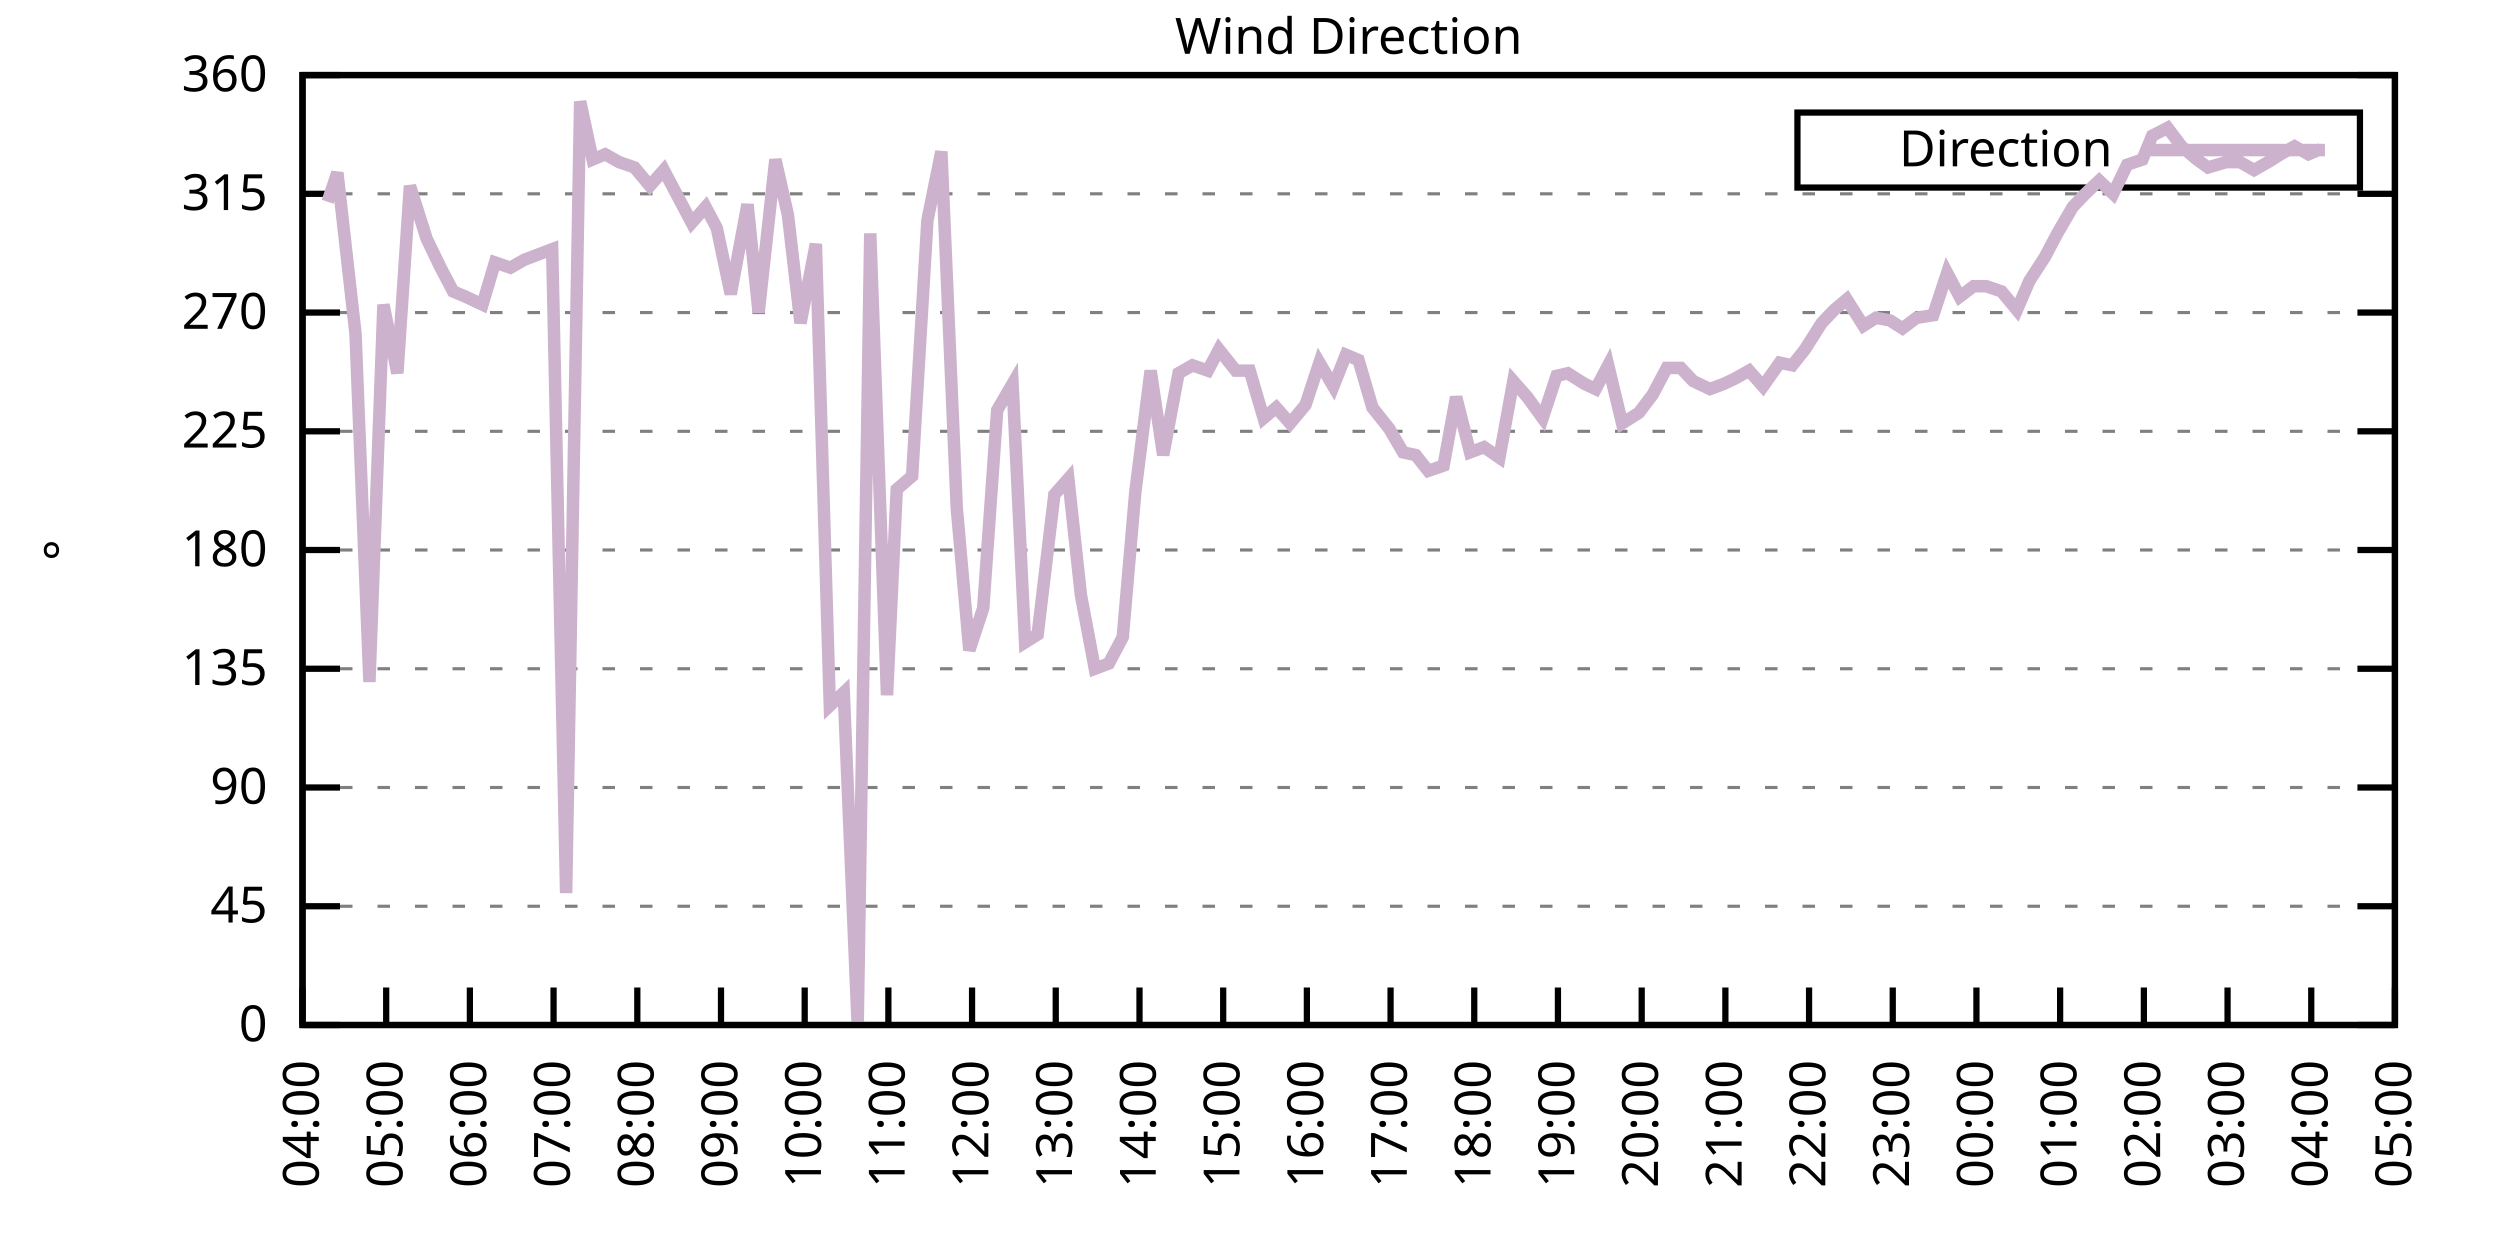
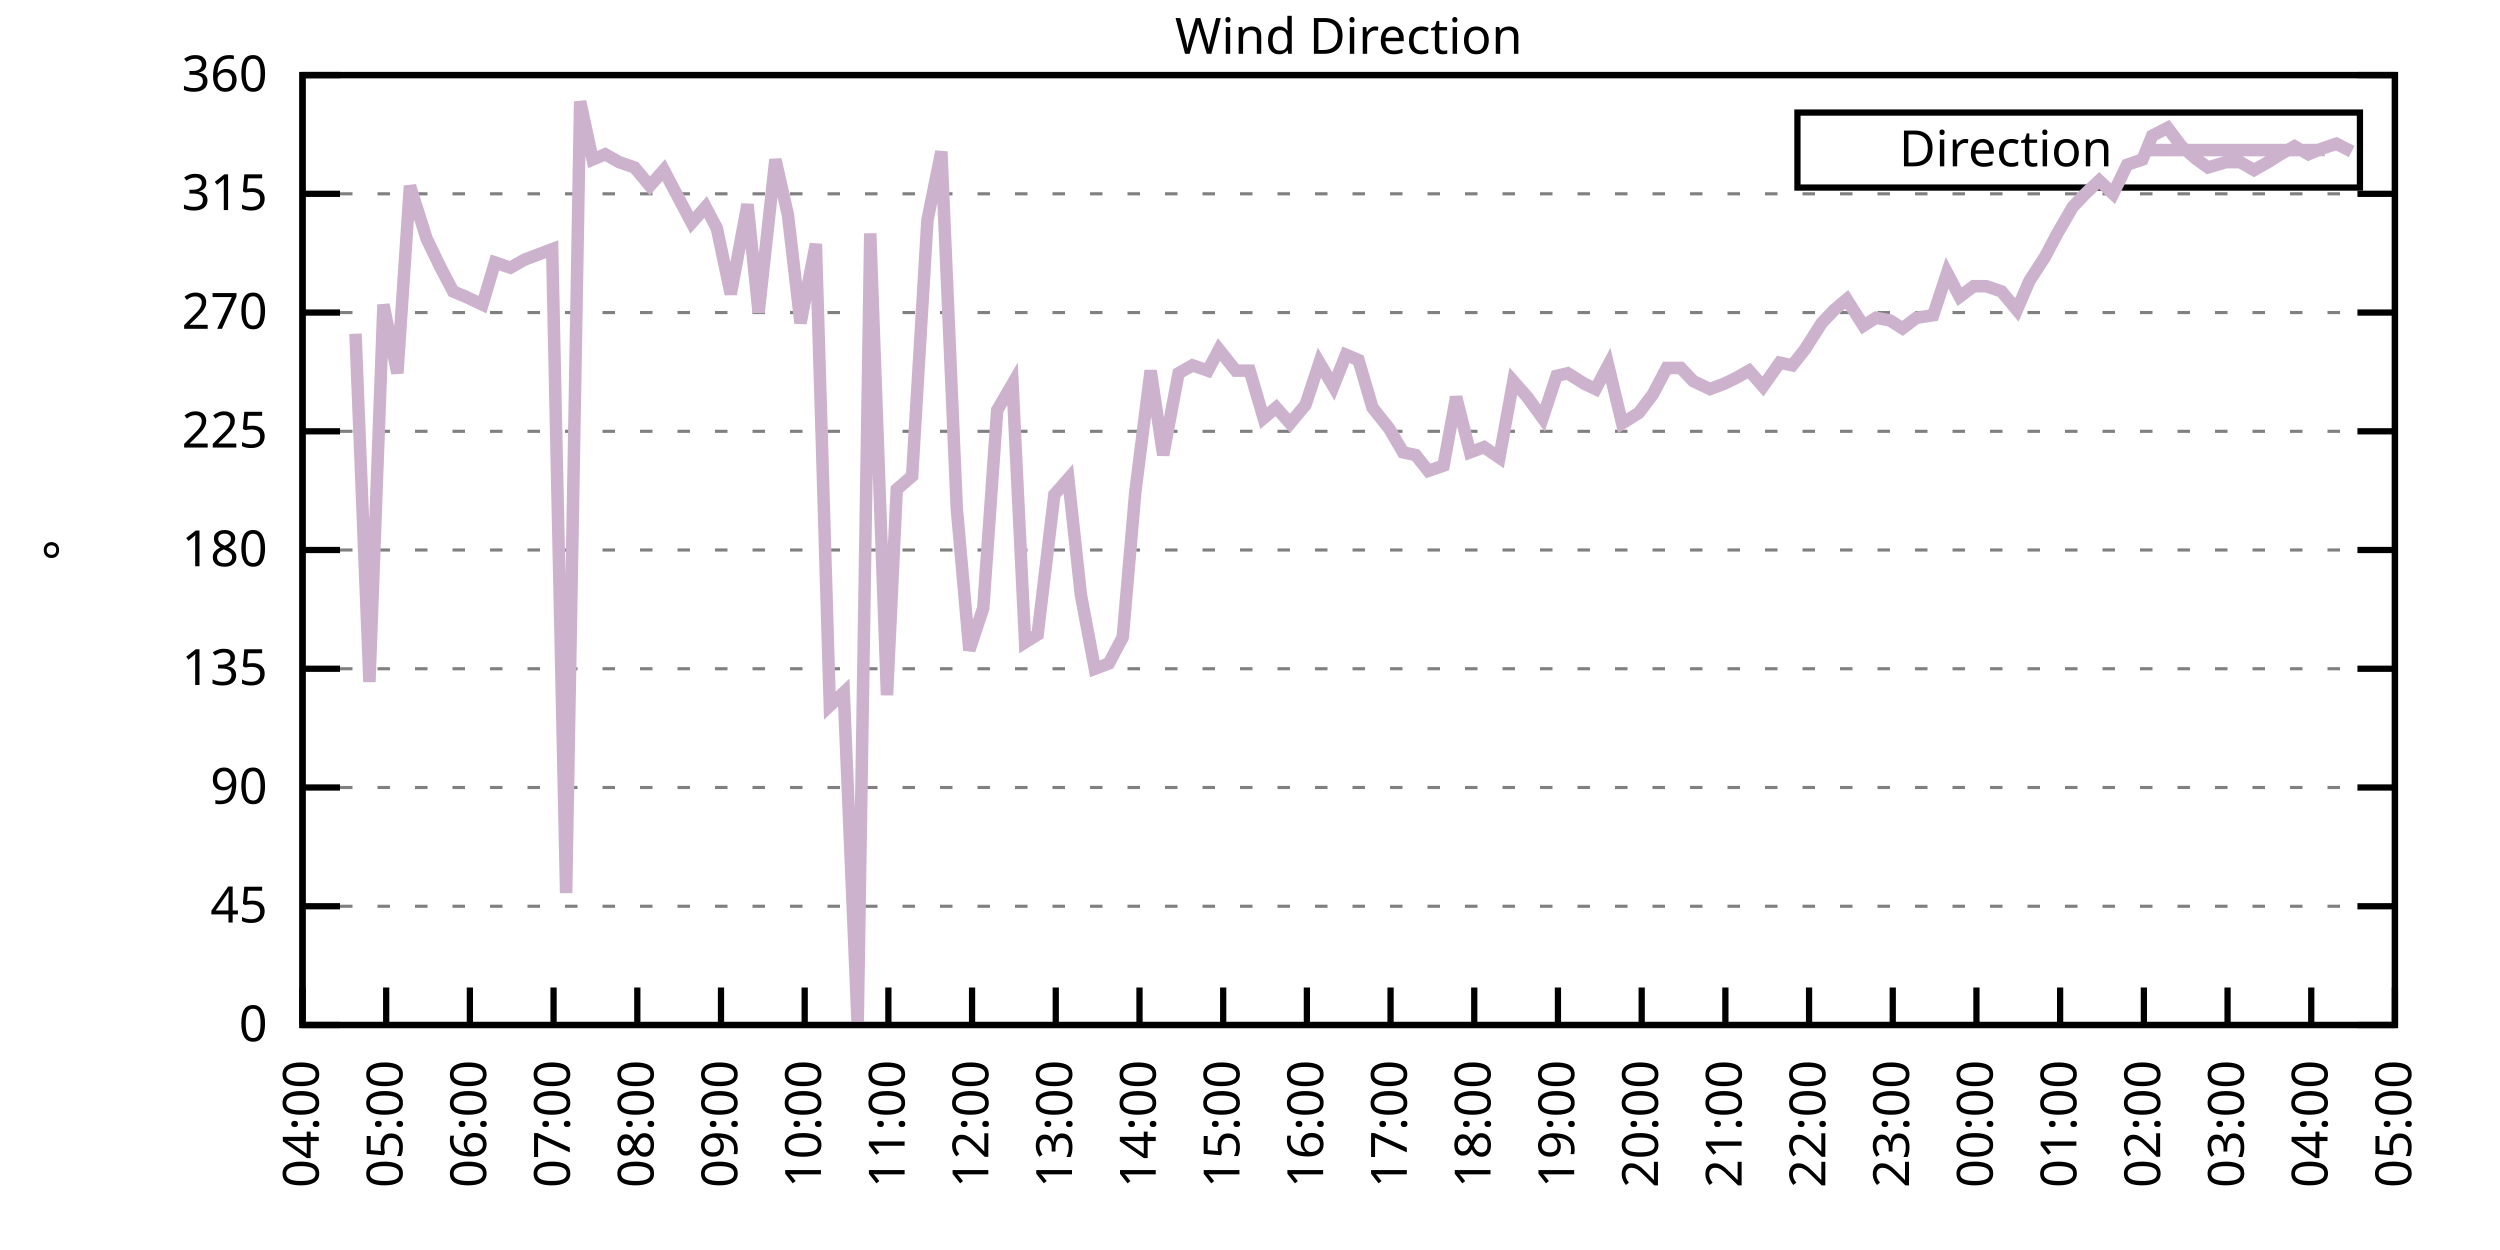
<svg xmlns="http://www.w3.org/2000/svg" xmlns:xlink="http://www.w3.org/1999/xlink" width="400" height="200" viewBox="0 0 400 200">
  <g id="gnuplot_canvas">
    <rect x="0" y="0" width="400" height="200" fill="none" />
    <defs>
      <circle id="gpDot" r="0.5" stroke-width="0.5" stroke="currentColor" />
      <path id="gpPt0" stroke-width="0.333" stroke="currentColor" d="M-1,0 h2 M0,-1 v2" />
      <path id="gpPt1" stroke-width="0.333" stroke="currentColor" d="M-1,-1 L1,1 M1,-1 L-1,1" />
      <path id="gpPt2" stroke-width="0.333" stroke="currentColor" d="M-1,0 L1,0 M0,-1 L0,1 M-1,-1 L1,1 M-1,1 L1,-1" />
      <rect id="gpPt3" stroke-width="0.333" stroke="currentColor" x="-1" y="-1" width="2" height="2" />
      <rect id="gpPt4" stroke-width="0.333" stroke="currentColor" fill="currentColor" x="-1" y="-1" width="2" height="2" />
      <circle id="gpPt5" stroke-width="0.333" stroke="currentColor" cx="0" cy="0" r="1" />
      <use xlink:href="#gpPt5" id="gpPt6" fill="currentColor" stroke="none" />
      <path id="gpPt7" stroke-width="0.333" stroke="currentColor" d="M0,-1.33 L-1.33,0.67 L1.33,0.67 z" />
      <use xlink:href="#gpPt7" id="gpPt8" fill="currentColor" stroke="none" />
      <use xlink:href="#gpPt7" id="gpPt9" stroke="currentColor" transform="rotate(180)" />
      <use xlink:href="#gpPt9" id="gpPt10" fill="currentColor" stroke="none" />
      <use xlink:href="#gpPt3" id="gpPt11" stroke="currentColor" transform="rotate(45)" />
      <use xlink:href="#gpPt11" id="gpPt12" fill="currentColor" stroke="none" />
      <path id="gpPt13" stroke-width="0.333" stroke="currentColor" d="M0,1.330 L1.265,0.411 L0.782,-1.067 L-0.782,-1.076 L-1.265,0.411 z" />
      <use xlink:href="#gpPt13" id="gpPt14" fill="currentColor" stroke="none" />
      <filter id="textbox" filterUnits="objectBoundingBox" x="0" y="0" height="1" width="1">
        <feFlood flood-color="white" flood-opacity="1" result="bgnd" />
        <feComposite in="SourceGraphic" in2="bgnd" operator="atop" />
      </filter>
      <filter id="greybox" filterUnits="objectBoundingBox" x="0" y="0" height="1" width="1">
        <feFlood flood-color="lightgrey" flood-opacity="1" result="grey" />
        <feComposite in="SourceGraphic" in2="grey" operator="atop" />
      </filter>
    </defs>
    <g fill="none" color="white" stroke="currentColor" stroke-width="1.00" stroke-linecap="butt" stroke-linejoin="miter">
</g>
    <g fill="none" color="black" stroke="currentColor" stroke-width="1.00" stroke-linecap="butt" stroke-linejoin="miter">
      <g stroke="none" shape-rendering="crispEdges">
        <polygon fill="rgb(255, 255, 255)" points="48.40,164.00 383.18,164.00 383.18,12.02 48.40,12.02 " />
      </g>
    </g>
    <g fill="none" color="black" stroke="currentColor" stroke-width="1.00" stroke-linecap="butt" stroke-linejoin="miter">
</g>
    <g fill="none" color="black" stroke="black" stroke-width="0.50" stroke-linecap="butt" stroke-linejoin="miter">
</g>
    <g fill="none" color="gray" stroke="currentColor" stroke-width="0.50" stroke-linecap="butt" stroke-linejoin="miter">
      <path stroke="gray" stroke-dasharray="2,4" class="gridline" d="M48.40,164.00 L383.19,164.00  " />
    </g>
    <g fill="none" color="gray" stroke="gray" stroke-width="1.00" stroke-linecap="butt" stroke-linejoin="miter">
</g>
    <g fill="none" color="black" stroke="currentColor" stroke-width="1.00" stroke-linecap="butt" stroke-linejoin="miter">
      <path stroke="black" d="M48.40,164.00 L54.40,164.00 M383.19,164.00 L377.19,164.00  " />
      <g transform="translate(42.80,166.60)" stroke="none" fill="black" font-family="Sans" font-size="8.00" text-anchor="end">
        <text>
          <tspan font-family="Sans"> 0</tspan>
        </text>
      </g>
    </g>
    <g fill="none" color="black" stroke="currentColor" stroke-width="1.00" stroke-linecap="butt" stroke-linejoin="miter">
</g>
    <g fill="none" color="black" stroke="black" stroke-width="0.50" stroke-linecap="butt" stroke-linejoin="miter">
</g>
    <g fill="none" color="gray" stroke="currentColor" stroke-width="0.50" stroke-linecap="butt" stroke-linejoin="miter">
      <path stroke="gray" stroke-dasharray="2,4" class="gridline" d="M48.40,145.00 L383.19,145.00  " />
    </g>
    <g fill="none" color="gray" stroke="gray" stroke-width="1.00" stroke-linecap="butt" stroke-linejoin="miter">
</g>
    <g fill="none" color="black" stroke="currentColor" stroke-width="1.00" stroke-linecap="butt" stroke-linejoin="miter">
      <path stroke="black" d="M48.40,145.00 L54.40,145.00 M383.19,145.00 L377.19,145.00  " />
      <g transform="translate(42.80,147.60)" stroke="none" fill="black" font-family="Sans" font-size="8.00" text-anchor="end">
        <text>
          <tspan font-family="Sans"> 45</tspan>
        </text>
      </g>
    </g>
    <g fill="none" color="black" stroke="currentColor" stroke-width="1.00" stroke-linecap="butt" stroke-linejoin="miter">
</g>
    <g fill="none" color="black" stroke="black" stroke-width="0.50" stroke-linecap="butt" stroke-linejoin="miter">
</g>
    <g fill="none" color="gray" stroke="currentColor" stroke-width="0.50" stroke-linecap="butt" stroke-linejoin="miter">
      <path stroke="gray" stroke-dasharray="2,4" class="gridline" d="M48.40,126.00 L383.19,126.00  " />
    </g>
    <g fill="none" color="gray" stroke="gray" stroke-width="1.00" stroke-linecap="butt" stroke-linejoin="miter">
</g>
    <g fill="none" color="black" stroke="currentColor" stroke-width="1.00" stroke-linecap="butt" stroke-linejoin="miter">
      <path stroke="black" d="M48.40,126.00 L54.40,126.00 M383.19,126.00 L377.19,126.00  " />
      <g transform="translate(42.80,128.60)" stroke="none" fill="black" font-family="Sans" font-size="8.00" text-anchor="end">
        <text>
          <tspan font-family="Sans"> 90</tspan>
        </text>
      </g>
    </g>
    <g fill="none" color="black" stroke="currentColor" stroke-width="1.00" stroke-linecap="butt" stroke-linejoin="miter">
</g>
    <g fill="none" color="black" stroke="black" stroke-width="0.50" stroke-linecap="butt" stroke-linejoin="miter">
</g>
    <g fill="none" color="gray" stroke="currentColor" stroke-width="0.50" stroke-linecap="butt" stroke-linejoin="miter">
      <path stroke="gray" stroke-dasharray="2,4" class="gridline" d="M48.40,107.00 L383.19,107.00  " />
    </g>
    <g fill="none" color="gray" stroke="gray" stroke-width="1.00" stroke-linecap="butt" stroke-linejoin="miter">
</g>
    <g fill="none" color="black" stroke="currentColor" stroke-width="1.00" stroke-linecap="butt" stroke-linejoin="miter">
      <path stroke="black" d="M48.40,107.00 L54.40,107.00 M383.19,107.00 L377.19,107.00  " />
      <g transform="translate(42.80,109.60)" stroke="none" fill="black" font-family="Sans" font-size="8.00" text-anchor="end">
        <text>
          <tspan font-family="Sans"> 135</tspan>
        </text>
      </g>
    </g>
    <g fill="none" color="black" stroke="currentColor" stroke-width="1.00" stroke-linecap="butt" stroke-linejoin="miter">
</g>
    <g fill="none" color="black" stroke="black" stroke-width="0.50" stroke-linecap="butt" stroke-linejoin="miter">
</g>
    <g fill="none" color="gray" stroke="currentColor" stroke-width="0.50" stroke-linecap="butt" stroke-linejoin="miter">
      <path stroke="gray" stroke-dasharray="2,4" class="gridline" d="M48.40,88.00 L383.19,88.00  " />
    </g>
    <g fill="none" color="gray" stroke="gray" stroke-width="1.00" stroke-linecap="butt" stroke-linejoin="miter">
</g>
    <g fill="none" color="black" stroke="currentColor" stroke-width="1.00" stroke-linecap="butt" stroke-linejoin="miter">
      <path stroke="black" d="M48.40,88.00 L54.40,88.00 M383.19,88.00 L377.19,88.00  " />
      <g transform="translate(42.80,90.60)" stroke="none" fill="black" font-family="Sans" font-size="8.00" text-anchor="end">
        <text>
          <tspan font-family="Sans"> 180</tspan>
        </text>
      </g>
    </g>
    <g fill="none" color="black" stroke="currentColor" stroke-width="1.00" stroke-linecap="butt" stroke-linejoin="miter">
</g>
    <g fill="none" color="black" stroke="black" stroke-width="0.50" stroke-linecap="butt" stroke-linejoin="miter">
</g>
    <g fill="none" color="gray" stroke="currentColor" stroke-width="0.50" stroke-linecap="butt" stroke-linejoin="miter">
      <path stroke="gray" stroke-dasharray="2,4" class="gridline" d="M48.40,69.01 L383.19,69.01  " />
    </g>
    <g fill="none" color="gray" stroke="gray" stroke-width="1.00" stroke-linecap="butt" stroke-linejoin="miter">
</g>
    <g fill="none" color="black" stroke="currentColor" stroke-width="1.00" stroke-linecap="butt" stroke-linejoin="miter">
      <path stroke="black" d="M48.40,69.01 L54.40,69.01 M383.19,69.01 L377.19,69.01  " />
      <g transform="translate(42.80,71.61)" stroke="none" fill="black" font-family="Sans" font-size="8.00" text-anchor="end">
        <text>
          <tspan font-family="Sans"> 225</tspan>
        </text>
      </g>
    </g>
    <g fill="none" color="black" stroke="currentColor" stroke-width="1.00" stroke-linecap="butt" stroke-linejoin="miter">
</g>
    <g fill="none" color="black" stroke="black" stroke-width="0.50" stroke-linecap="butt" stroke-linejoin="miter">
</g>
    <g fill="none" color="gray" stroke="currentColor" stroke-width="0.50" stroke-linecap="butt" stroke-linejoin="miter">
      <path stroke="gray" stroke-dasharray="2,4" class="gridline" d="M48.40,50.01 L383.19,50.01  " />
    </g>
    <g fill="none" color="gray" stroke="gray" stroke-width="1.00" stroke-linecap="butt" stroke-linejoin="miter">
</g>
    <g fill="none" color="black" stroke="currentColor" stroke-width="1.00" stroke-linecap="butt" stroke-linejoin="miter">
      <path stroke="black" d="M48.40,50.01 L54.40,50.01 M383.19,50.01 L377.19,50.01  " />
      <g transform="translate(42.80,52.61)" stroke="none" fill="black" font-family="Sans" font-size="8.00" text-anchor="end">
        <text>
          <tspan font-family="Sans"> 270</tspan>
        </text>
      </g>
    </g>
    <g fill="none" color="black" stroke="currentColor" stroke-width="1.00" stroke-linecap="butt" stroke-linejoin="miter">
</g>
    <g fill="none" color="black" stroke="black" stroke-width="0.50" stroke-linecap="butt" stroke-linejoin="miter">
</g>
    <g fill="none" color="gray" stroke="currentColor" stroke-width="0.50" stroke-linecap="butt" stroke-linejoin="miter">
      <path stroke="gray" stroke-dasharray="2,4" class="gridline" d="M48.40,31.01 L383.19,31.01  " />
    </g>
    <g fill="none" color="gray" stroke="gray" stroke-width="1.00" stroke-linecap="butt" stroke-linejoin="miter">
</g>
    <g fill="none" color="black" stroke="currentColor" stroke-width="1.00" stroke-linecap="butt" stroke-linejoin="miter">
      <path stroke="black" d="M48.40,31.01 L54.40,31.01 M383.19,31.01 L377.19,31.01  " />
      <g transform="translate(42.80,33.61)" stroke="none" fill="black" font-family="Sans" font-size="8.00" text-anchor="end">
        <text>
          <tspan font-family="Sans"> 315</tspan>
        </text>
      </g>
    </g>
    <g fill="none" color="black" stroke="currentColor" stroke-width="1.00" stroke-linecap="butt" stroke-linejoin="miter">
</g>
    <g fill="none" color="black" stroke="black" stroke-width="0.50" stroke-linecap="butt" stroke-linejoin="miter">
</g>
    <g fill="none" color="gray" stroke="currentColor" stroke-width="0.50" stroke-linecap="butt" stroke-linejoin="miter">
      <path stroke="gray" stroke-dasharray="2,4" class="gridline" d="M48.40,12.01 L383.19,12.01  " />
    </g>
    <g fill="none" color="gray" stroke="gray" stroke-width="1.00" stroke-linecap="butt" stroke-linejoin="miter">
</g>
    <g fill="none" color="black" stroke="currentColor" stroke-width="1.00" stroke-linecap="butt" stroke-linejoin="miter">
      <path stroke="black" d="M48.40,12.01 L54.40,12.01 M383.19,12.01 L377.19,12.01  " />
      <g transform="translate(42.80,14.61)" stroke="none" fill="black" font-family="Sans" font-size="8.00" text-anchor="end">
        <text>
          <tspan font-family="Sans"> 360</tspan>
        </text>
      </g>
    </g>
    <g fill="none" color="black" stroke="currentColor" stroke-width="1.00" stroke-linecap="butt" stroke-linejoin="miter">
      <path stroke="black" d="M48.40,164.00 L48.40,158.00  " />
      <g transform="translate(51.00,169.60) rotate(270.00)" stroke="none" fill="black" font-family="Sans" font-size="8.00" text-anchor="end">
        <text>
          <tspan font-family="Sans">04:00</tspan>
        </text>
      </g>
    </g>
    <g fill="none" color="black" stroke="currentColor" stroke-width="1.00" stroke-linecap="butt" stroke-linejoin="miter">
      <path stroke="black" d="M61.79,164.00 L61.79,158.00  " />
      <g transform="translate(64.39,169.60) rotate(270.00)" stroke="none" fill="black" font-family="Sans" font-size="8.00" text-anchor="end">
        <text>
          <tspan font-family="Sans">05:00</tspan>
        </text>
      </g>
    </g>
    <g fill="none" color="black" stroke="currentColor" stroke-width="1.00" stroke-linecap="butt" stroke-linejoin="miter">
      <path stroke="black" d="M75.18,164.00 L75.18,158.00  " />
      <g transform="translate(77.78,169.60) rotate(270.00)" stroke="none" fill="black" font-family="Sans" font-size="8.00" text-anchor="end">
        <text>
          <tspan font-family="Sans">06:00</tspan>
        </text>
      </g>
    </g>
    <g fill="none" color="black" stroke="currentColor" stroke-width="1.00" stroke-linecap="butt" stroke-linejoin="miter">
      <path stroke="black" d="M88.57,164.00 L88.57,158.00  " />
      <g transform="translate(91.17,169.60) rotate(270.00)" stroke="none" fill="black" font-family="Sans" font-size="8.00" text-anchor="end">
        <text>
          <tspan font-family="Sans">07:00</tspan>
        </text>
      </g>
    </g>
    <g fill="none" color="black" stroke="currentColor" stroke-width="1.00" stroke-linecap="butt" stroke-linejoin="miter">
      <path stroke="black" d="M101.97,164.00 L101.97,158.00  " />
      <g transform="translate(104.57,169.60) rotate(270.00)" stroke="none" fill="black" font-family="Sans" font-size="8.00" text-anchor="end">
        <text>
          <tspan font-family="Sans">08:00</tspan>
        </text>
      </g>
    </g>
    <g fill="none" color="black" stroke="currentColor" stroke-width="1.00" stroke-linecap="butt" stroke-linejoin="miter">
      <path stroke="black" d="M115.36,164.00 L115.36,158.00  " />
      <g transform="translate(117.96,169.60) rotate(270.00)" stroke="none" fill="black" font-family="Sans" font-size="8.00" text-anchor="end">
        <text>
          <tspan font-family="Sans">09:00</tspan>
        </text>
      </g>
    </g>
    <g fill="none" color="black" stroke="currentColor" stroke-width="1.00" stroke-linecap="butt" stroke-linejoin="miter">
      <path stroke="black" d="M128.75,164.00 L128.75,158.00  " />
      <g transform="translate(131.35,169.60) rotate(270.00)" stroke="none" fill="black" font-family="Sans" font-size="8.00" text-anchor="end">
        <text>
          <tspan font-family="Sans">10:00</tspan>
        </text>
      </g>
    </g>
    <g fill="none" color="black" stroke="currentColor" stroke-width="1.00" stroke-linecap="butt" stroke-linejoin="miter">
      <path stroke="black" d="M142.14,164.00 L142.14,158.00  " />
      <g transform="translate(144.74,169.60) rotate(270.00)" stroke="none" fill="black" font-family="Sans" font-size="8.00" text-anchor="end">
        <text>
          <tspan font-family="Sans">11:00</tspan>
        </text>
      </g>
    </g>
    <g fill="none" color="black" stroke="currentColor" stroke-width="1.00" stroke-linecap="butt" stroke-linejoin="miter">
      <path stroke="black" d="M155.53,164.00 L155.53,158.00  " />
      <g transform="translate(158.13,169.60) rotate(270.00)" stroke="none" fill="black" font-family="Sans" font-size="8.00" text-anchor="end">
        <text>
          <tspan font-family="Sans">12:00</tspan>
        </text>
      </g>
    </g>
    <g fill="none" color="black" stroke="currentColor" stroke-width="1.00" stroke-linecap="butt" stroke-linejoin="miter">
      <path stroke="black" d="M168.92,164.00 L168.92,158.00  " />
      <g transform="translate(171.52,169.60) rotate(270.00)" stroke="none" fill="black" font-family="Sans" font-size="8.00" text-anchor="end">
        <text>
          <tspan font-family="Sans">13:00</tspan>
        </text>
      </g>
    </g>
    <g fill="none" color="black" stroke="currentColor" stroke-width="1.00" stroke-linecap="butt" stroke-linejoin="miter">
      <path stroke="black" d="M182.32,164.00 L182.32,158.00  " />
      <g transform="translate(184.92,169.60) rotate(270.00)" stroke="none" fill="black" font-family="Sans" font-size="8.00" text-anchor="end">
        <text>
          <tspan font-family="Sans">14:00</tspan>
        </text>
      </g>
    </g>
    <g fill="none" color="black" stroke="currentColor" stroke-width="1.00" stroke-linecap="butt" stroke-linejoin="miter">
      <path stroke="black" d="M195.71,164.00 L195.71,158.00  " />
      <g transform="translate(198.31,169.60) rotate(270.00)" stroke="none" fill="black" font-family="Sans" font-size="8.00" text-anchor="end">
        <text>
          <tspan font-family="Sans">15:00</tspan>
        </text>
      </g>
    </g>
    <g fill="none" color="black" stroke="currentColor" stroke-width="1.00" stroke-linecap="butt" stroke-linejoin="miter">
      <path stroke="black" d="M209.10,164.00 L209.10,158.00  " />
      <g transform="translate(211.70,169.60) rotate(270.00)" stroke="none" fill="black" font-family="Sans" font-size="8.00" text-anchor="end">
        <text>
          <tspan font-family="Sans">16:00</tspan>
        </text>
      </g>
    </g>
    <g fill="none" color="black" stroke="currentColor" stroke-width="1.00" stroke-linecap="butt" stroke-linejoin="miter">
      <path stroke="black" d="M222.49,164.00 L222.49,158.00  " />
      <g transform="translate(225.09,169.60) rotate(270.00)" stroke="none" fill="black" font-family="Sans" font-size="8.00" text-anchor="end">
        <text>
          <tspan font-family="Sans">17:00</tspan>
        </text>
      </g>
    </g>
    <g fill="none" color="black" stroke="currentColor" stroke-width="1.00" stroke-linecap="butt" stroke-linejoin="miter">
      <path stroke="black" d="M235.88,164.00 L235.88,158.00  " />
      <g transform="translate(238.48,169.60) rotate(270.00)" stroke="none" fill="black" font-family="Sans" font-size="8.00" text-anchor="end">
        <text>
          <tspan font-family="Sans">18:00</tspan>
        </text>
      </g>
    </g>
    <g fill="none" color="black" stroke="currentColor" stroke-width="1.00" stroke-linecap="butt" stroke-linejoin="miter">
      <path stroke="black" d="M249.27,164.00 L249.27,158.00  " />
      <g transform="translate(251.87,169.60) rotate(270.00)" stroke="none" fill="black" font-family="Sans" font-size="8.00" text-anchor="end">
        <text>
          <tspan font-family="Sans">19:00</tspan>
        </text>
      </g>
    </g>
    <g fill="none" color="black" stroke="currentColor" stroke-width="1.00" stroke-linecap="butt" stroke-linejoin="miter">
      <path stroke="black" d="M262.67,164.00 L262.67,158.00  " />
      <g transform="translate(265.27,169.60) rotate(270.00)" stroke="none" fill="black" font-family="Sans" font-size="8.00" text-anchor="end">
        <text>
          <tspan font-family="Sans">20:00</tspan>
        </text>
      </g>
    </g>
    <g fill="none" color="black" stroke="currentColor" stroke-width="1.00" stroke-linecap="butt" stroke-linejoin="miter">
      <path stroke="black" d="M276.06,164.00 L276.06,158.00  " />
      <g transform="translate(278.66,169.60) rotate(270.00)" stroke="none" fill="black" font-family="Sans" font-size="8.00" text-anchor="end">
        <text>
          <tspan font-family="Sans">21:00</tspan>
        </text>
      </g>
    </g>
    <g fill="none" color="black" stroke="currentColor" stroke-width="1.00" stroke-linecap="butt" stroke-linejoin="miter">
      <path stroke="black" d="M289.45,164.00 L289.45,158.00  " />
      <g transform="translate(292.05,169.60) rotate(270.00)" stroke="none" fill="black" font-family="Sans" font-size="8.00" text-anchor="end">
        <text>
          <tspan font-family="Sans">22:00</tspan>
        </text>
      </g>
    </g>
    <g fill="none" color="black" stroke="currentColor" stroke-width="1.00" stroke-linecap="butt" stroke-linejoin="miter">
      <path stroke="black" d="M302.84,164.00 L302.84,158.00  " />
      <g transform="translate(305.44,169.60) rotate(270.00)" stroke="none" fill="black" font-family="Sans" font-size="8.00" text-anchor="end">
        <text>
          <tspan font-family="Sans">23:00</tspan>
        </text>
      </g>
    </g>
    <g fill="none" color="black" stroke="currentColor" stroke-width="1.00" stroke-linecap="butt" stroke-linejoin="miter">
      <path stroke="black" d="M316.23,164.00 L316.23,158.00  " />
      <g transform="translate(318.83,169.60) rotate(270.00)" stroke="none" fill="black" font-family="Sans" font-size="8.00" text-anchor="end">
        <text>
          <tspan font-family="Sans">00:00</tspan>
        </text>
      </g>
    </g>
    <g fill="none" color="black" stroke="currentColor" stroke-width="1.00" stroke-linecap="butt" stroke-linejoin="miter">
      <path stroke="black" d="M329.62,164.00 L329.62,158.00  " />
      <g transform="translate(332.22,169.60) rotate(270.00)" stroke="none" fill="black" font-family="Sans" font-size="8.00" text-anchor="end">
        <text>
          <tspan font-family="Sans">01:00</tspan>
        </text>
      </g>
    </g>
    <g fill="none" color="black" stroke="currentColor" stroke-width="1.00" stroke-linecap="butt" stroke-linejoin="miter">
      <path stroke="black" d="M343.02,164.00 L343.02,158.00  " />
      <g transform="translate(345.62,169.60) rotate(270.00)" stroke="none" fill="black" font-family="Sans" font-size="8.00" text-anchor="end">
        <text>
          <tspan font-family="Sans">02:00</tspan>
        </text>
      </g>
    </g>
    <g fill="none" color="black" stroke="currentColor" stroke-width="1.00" stroke-linecap="butt" stroke-linejoin="miter">
      <path stroke="black" d="M356.41,164.00 L356.41,158.00  " />
      <g transform="translate(359.01,169.60) rotate(270.00)" stroke="none" fill="black" font-family="Sans" font-size="8.00" text-anchor="end">
        <text>
          <tspan font-family="Sans">03:00</tspan>
        </text>
      </g>
    </g>
    <g fill="none" color="black" stroke="currentColor" stroke-width="1.00" stroke-linecap="butt" stroke-linejoin="miter">
      <path stroke="black" d="M369.80,164.00 L369.80,158.00  " />
      <g transform="translate(372.40,169.60) rotate(270.00)" stroke="none" fill="black" font-family="Sans" font-size="8.00" text-anchor="end">
        <text>
          <tspan font-family="Sans">04:00</tspan>
        </text>
      </g>
    </g>
    <g fill="none" color="black" stroke="currentColor" stroke-width="1.00" stroke-linecap="butt" stroke-linejoin="miter">
      <path stroke="black" d="M383.19,164.00 L383.19,158.00  " />
      <g transform="translate(385.79,169.60) rotate(270.00)" stroke="none" fill="black" font-family="Sans" font-size="8.00" text-anchor="end">
        <text>
          <tspan font-family="Sans">05:00</tspan>
        </text>
      </g>
    </g>
    <g fill="none" color="black" stroke="currentColor" stroke-width="1.00" stroke-linecap="butt" stroke-linejoin="miter">
</g>
    <g fill="none" color="black" stroke="currentColor" stroke-width="1.00" stroke-linecap="butt" stroke-linejoin="miter">
      <path stroke="black" d="M48.40,12.01 L48.40,164.00 L383.19,164.00 L383.19,12.01 L48.40,12.01 Z  " />
    </g>
    <g fill="none" color="black" stroke="currentColor" stroke-width="1.00" stroke-linecap="butt" stroke-linejoin="miter">
</g>
    <g fill="none" color="black" stroke="currentColor" stroke-width="1.00" stroke-linecap="butt" stroke-linejoin="miter">
      <path stroke="black" d="M287.59,30.01 L287.59,18.01 L377.59,18.01 L377.59,30.01 L287.59,30.01 Z  " />
    </g>
    <g id="Wind_direction_plot_1">
      <g fill="none" color="white" stroke="black" stroke-width="2.00" stroke-linecap="butt" stroke-linejoin="miter">
</g>
      <g fill="none" color="black" stroke="currentColor" stroke-width="2.00" stroke-linecap="butt" stroke-linejoin="miter">
        <g transform="translate(337.99,26.61)" stroke="none" fill="black" font-family="Sans" font-size="8.00" text-anchor="end">
          <text>
            <tspan font-family="Sans">Direction</tspan>
          </text>
        </g>
      </g>
      <g fill="none" color="black" stroke="currentColor" stroke-width="2.00" stroke-linecap="butt" stroke-linejoin="miter">
-         <path stroke="rgb(204, 178, 204)" d="M343.59,24.01 L371.99,24.01 M52.42,32.28 L53.98,27.63 L56.88,53.39 L59.11,109.11 L61.35,48.74 L63.58,59.72   L65.59,29.74 L68.26,38.19 L70.50,42.83 L72.50,46.63 L74.51,47.47 L77.19,48.74 L79.20,41.99 L81.66,42.83   L83.89,41.56 L88.35,39.87 L90.58,142.89 L92.82,16.23 L94.82,25.52 L96.83,24.68 L99.06,25.94 L101.52,26.79   L103.98,29.74 L106.21,27.21 L107.99,30.59 L110.67,35.65 L112.90,33.12 L114.69,36.50 L116.92,47.05 L119.60,32.70   L121.38,50.01 L124.06,25.52 L126.07,34.39 L128.08,51.70 L130.54,39.03 L132.77,112.91 L135.00,110.80 L137.23,164.00   L139.24,37.34 L141.92,111.23 L143.48,78.29 L145.94,76.18 L148.39,35.23 L150.62,24.25 L153.08,81.25 L155.09,104.05   L157.32,97.29 L159.55,65.63 L162.01,61.41 L164.01,102.78 L166.02,101.52 L168.70,79.14 L170.93,76.61 L172.94,95.18   L175.17,107.00 L177.41,106.16 L179.64,101.94 L181.65,78.72 L184.10,59.30 L186.11,72.81 L188.57,59.72 L190.80,58.45   L193.25,59.30 L195.04,55.92 L197.72,59.30 L199.95,59.30 L202.18,66.90 L204.19,65.21 L206.42,67.74 L208.88,64.78   L211.11,58.03 L213.34,61.83 L215.35,56.76 L217.36,57.61 L219.59,65.21 L222.27,68.58 L224.50,72.38 L226.51,72.81   L228.52,75.34 L230.97,74.49 L232.98,63.52 L235.21,72.38 L237.44,71.54 L239.90,73.23 L242.13,60.98 L244.36,63.52   L246.82,66.90 L249.05,60.14 L250.84,59.72 L253.51,61.41 L255.30,62.25 L257.31,58.45 L259.54,67.74 L262.22,66.05   L264.45,63.10 L266.68,58.87 L268.92,58.87 L270.92,60.98 L273.60,62.25 L275.83,61.41 L277.62,60.56 L279.85,59.30   L282.08,61.83 L284.76,58.03 L286.77,58.45 L288.78,55.92 L291.46,51.70 L293.47,49.59 L295.48,47.90 L298.15,52.12   L300.16,50.85 L302.39,51.27 L304.40,52.54 L306.63,50.85 L309.31,50.43 L311.54,43.67 L313.55,47.47 L315.79,45.79   L317.79,45.79 L320.25,46.63 L322.70,49.59 L324.71,44.94 L327.17,41.14 L329.18,37.34 L331.63,33.12 L333.64,31.01   L335.87,28.90 L338.10,31.01 L340.34,26.36 L342.79,25.52 L344.35,21.72 L346.81,20.45 L349.04,23.41 L351.50,25.52   L353.28,26.79 L356.18,25.94 L358.42,25.94 L360.65,27.21 L362.88,25.94 L364.89,24.68 L367.12,23.41 L369.35,24.68   L371.36,23.83  " />
+         <path stroke="rgb(204, 178, 204)" d="M343.59,24.01 L371.99,24.01 M56.88,53.39 L59.11,109.11 L61.35,48.74 L63.58,59.72 L65.59,29.74 L68.26,38.19   L70.50,42.83 L72.50,46.63 L74.51,47.47 L77.19,48.74 L79.20,41.99 L81.66,42.83 L83.89,41.56 L88.35,39.87   L90.58,142.89 L92.82,16.23 L94.82,25.52 L96.83,24.68 L99.06,25.94 L101.52,26.79 L103.98,29.74 L106.21,27.21   L107.99,30.59 L110.67,35.65 L112.90,33.12 L114.69,36.50 L116.92,47.05 L119.60,32.70 L121.38,50.01 L124.06,25.52   L126.07,34.39 L128.08,51.70 L130.54,39.03 L132.77,112.91 L135.00,110.80 L137.23,164.00 L139.24,37.34 L141.92,111.23   L143.48,78.29 L145.94,76.18 L148.39,35.23 L150.62,24.25 L153.08,81.25 L155.09,104.05 L157.32,97.29 L159.55,65.63   L162.01,61.41 L164.01,102.78 L166.02,101.52 L168.70,79.14 L170.93,76.61 L172.94,95.18 L175.17,107.00 L177.41,106.16   L179.64,101.94 L181.65,78.72 L184.10,59.30 L186.11,72.81 L188.57,59.72 L190.80,58.45 L193.25,59.30 L195.04,55.92   L197.72,59.30 L199.95,59.30 L202.18,66.90 L204.19,65.21 L206.42,67.74 L208.88,64.78 L211.11,58.03 L213.34,61.83   L215.35,56.76 L217.36,57.61 L219.59,65.21 L222.27,68.58 L224.50,72.38 L226.51,72.81 L228.52,75.34 L230.97,74.49   L232.98,63.52 L235.21,72.38 L237.44,71.54 L239.90,73.23 L242.13,60.98 L244.36,63.52 L246.82,66.90 L249.05,60.14   L250.84,59.72 L253.51,61.41 L255.30,62.25 L257.31,58.45 L259.54,67.74 L262.22,66.05 L264.45,63.10 L266.68,58.87   L268.92,58.87 L270.92,60.98 L273.60,62.25 L275.83,61.41 L277.62,60.56 L279.85,59.30 L282.08,61.83 L284.76,58.03   L286.77,58.45 L288.78,55.92 L291.46,51.70 L293.47,49.59 L295.48,47.90 L298.15,52.12 L300.16,50.85 L302.39,51.27   L304.40,52.54 L306.63,50.85 L309.31,50.43 L311.54,43.67 L313.55,47.47 L315.79,45.79 L317.79,45.79 L320.25,46.63   L322.70,49.59 L324.71,44.94 L327.17,41.14 L329.18,37.34 L331.63,33.12 L333.64,31.01 L335.87,28.90 L338.10,31.01   L340.34,26.36 L342.79,25.52 L344.35,21.72 L346.81,20.45 L349.04,23.41 L351.50,25.52 L353.28,26.79 L356.18,25.94   L358.42,25.94 L360.65,27.21 L362.88,25.94 L364.89,24.68 L367.12,23.41 L369.35,24.68 L371.36,23.83 L373.82,22.99   L376.27,24.25  " />
      </g>
    </g>
    <g fill="none" color="black" stroke="currentColor" stroke-width="2.00" stroke-linecap="butt" stroke-linejoin="miter">
</g>
    <g fill="none" color="black" stroke="black" stroke-width="1.00" stroke-linecap="butt" stroke-linejoin="miter">
</g>
    <g fill="none" color="black" stroke="currentColor" stroke-width="1.00" stroke-linecap="butt" stroke-linejoin="miter">
      <path stroke="black" d="M48.40,12.01 L48.40,164.00 L383.19,164.00 L383.19,12.01 L48.40,12.01 Z  " />
      <g transform="translate(12.80,88.01) rotate(270.00)" stroke="none" fill="black" font-family="Sans" font-size="8.00" text-anchor="middle">
        <text>
          <tspan font-family="Sans">°</tspan>
        </text>
      </g>
    </g>
    <g fill="none" color="black" stroke="currentColor" stroke-width="1.00" stroke-linecap="butt" stroke-linejoin="miter">
</g>
    <g fill="none" color="black" stroke="currentColor" stroke-width="1.00" stroke-linecap="butt" stroke-linejoin="miter">
      <g transform="translate(215.79,8.61)" stroke="none" fill="black" font-family="Sans" font-size="8.00" text-anchor="middle">
        <text>
          <tspan font-family="Sans">Wind Direction</tspan>
        </text>
      </g>
    </g>
    <g fill="none" color="black" stroke="currentColor" stroke-width="1.00" stroke-linecap="butt" stroke-linejoin="miter">
</g>
  </g>
</svg>
